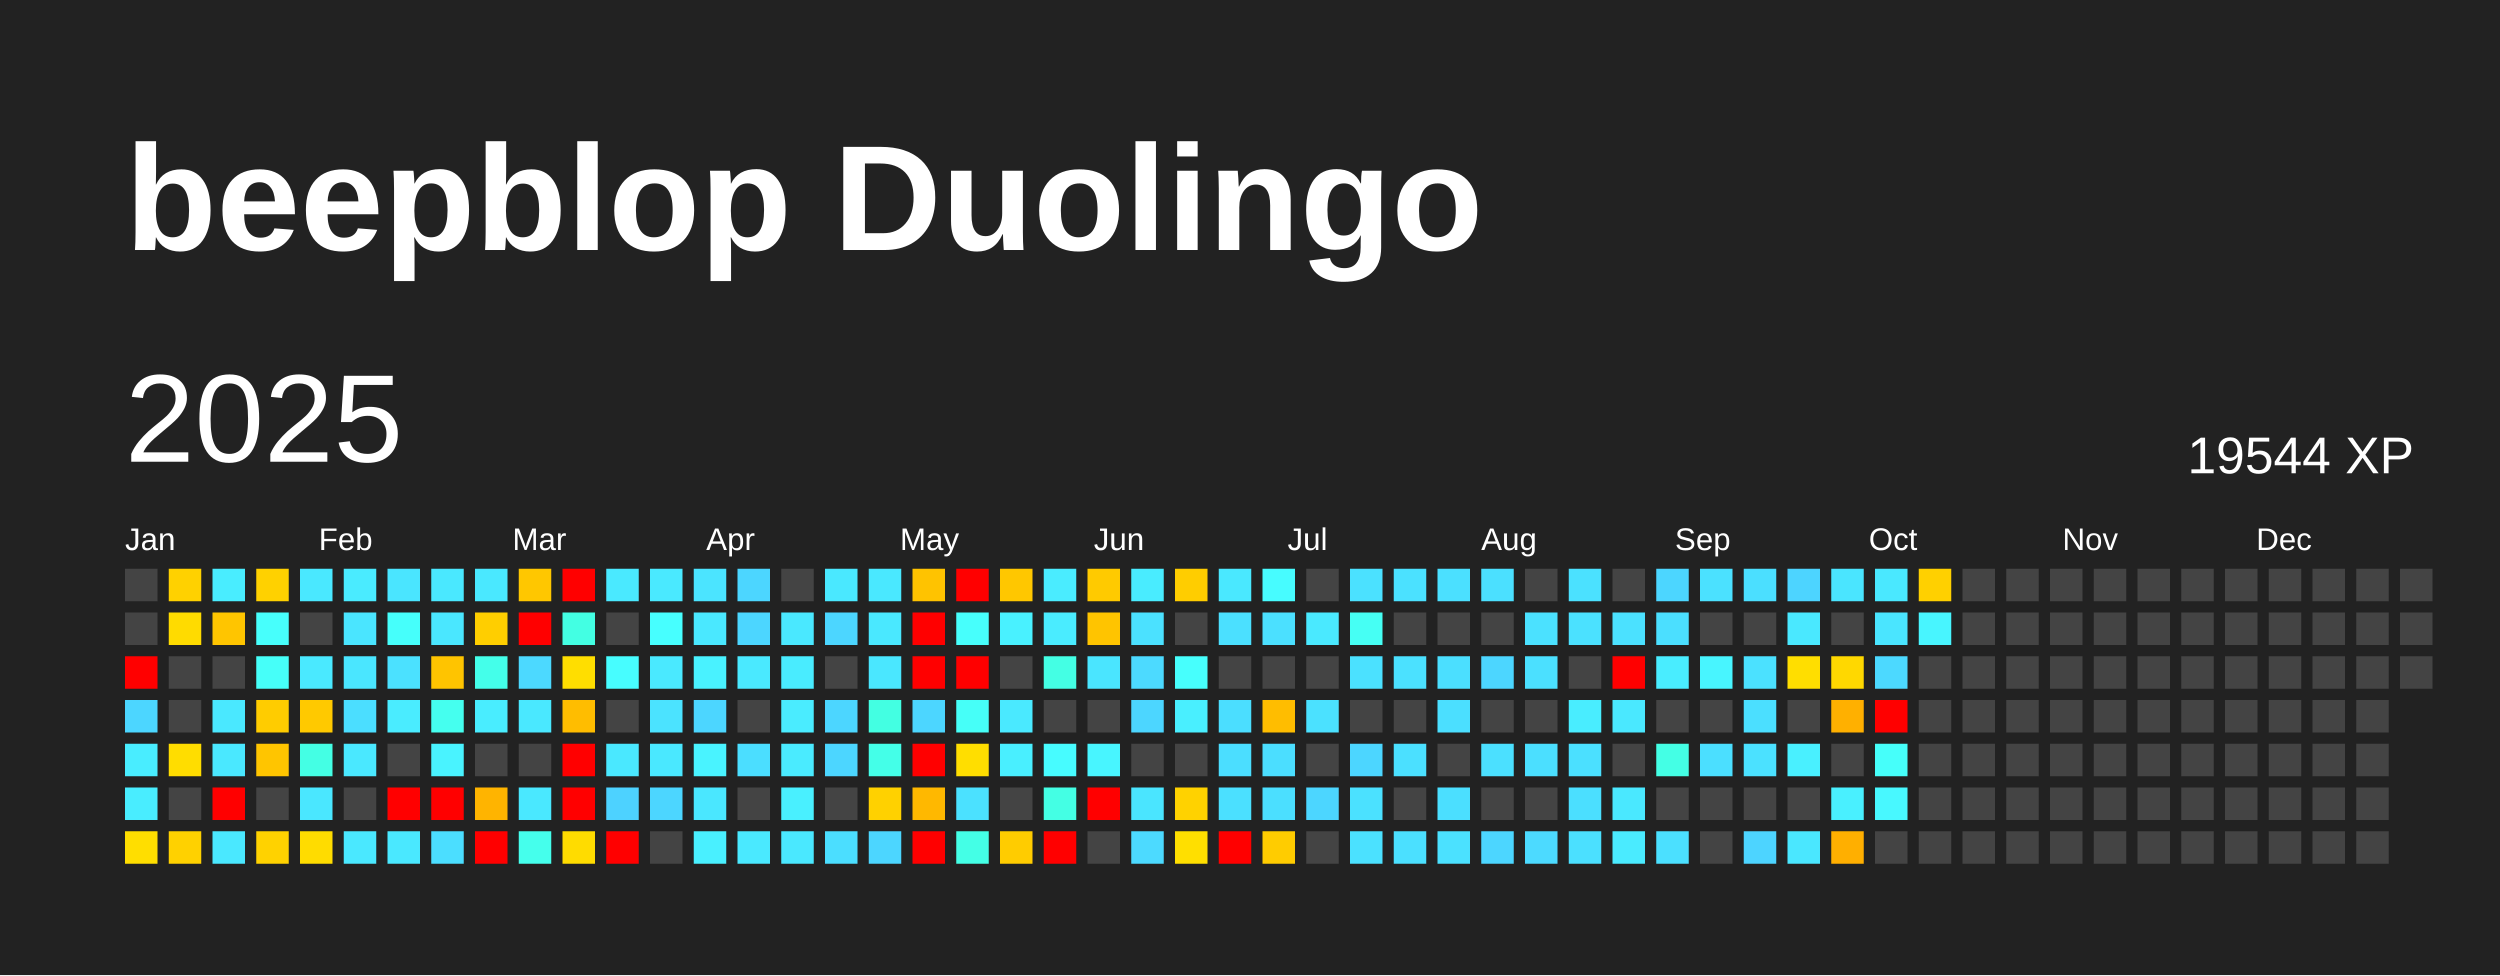
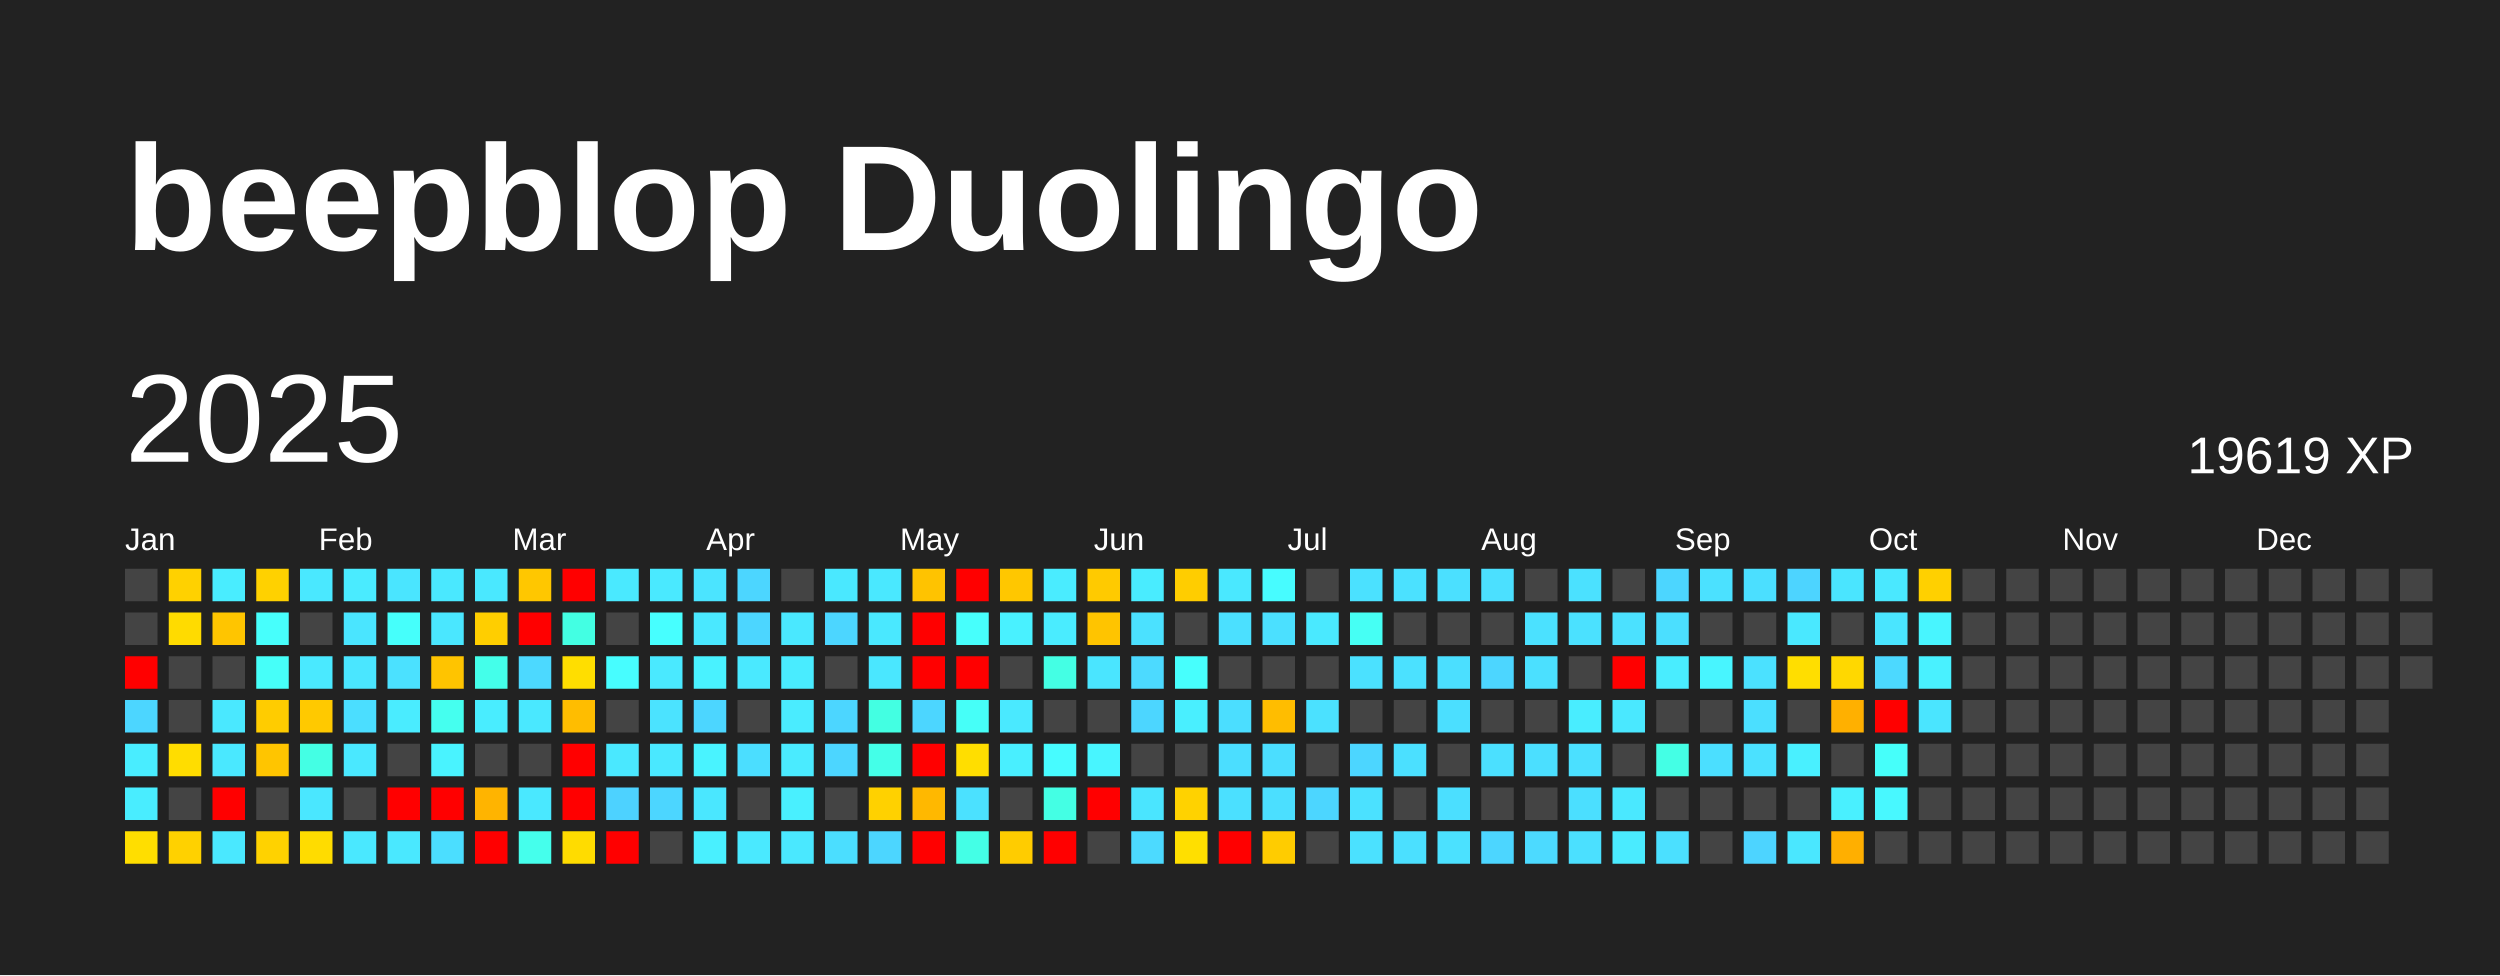
<svg xmlns="http://www.w3.org/2000/svg" baseProfile="full" height="78mm" version="1.1" viewBox="0,0,200,78" width="200mm">
  <defs />
  <rect fill="#222222" height="78" width="200" x="0" y="0" />
  <text fill="#FFFFFF" style="font-size:12px; font-family:Arial; font-weight:bold;" x="10" y="20">beepblop Duolingo</text>
  <text dominant-baseline="hanging" fill="#FFFFFF" style="font-size:10.0px; font-family:Arial;" x="10" y="30">2025</text>
-   <text dominant-baseline="hanging" fill="#FFFFFF" style="font-size:4.125px; font-family:Arial;" x="175" y="35">19544 XP</text>
+   <text dominant-baseline="hanging" fill="#FFFFFF" style="font-size:4.125px; font-family:Arial;" x="175" y="35">19619 XP</text>
  <text fill="#FFFFFF" style="font-size:2.5px; font-family:Arial" x="10.0" y="44">Jan</text>
  <text fill="#FFFFFF" style="font-size:2.5px; font-family:Arial" x="25.5" y="44">Feb</text>
  <text fill="#FFFFFF" style="font-size:2.5px; font-family:Arial" x="41.0" y="44">Mar</text>
  <text fill="#FFFFFF" style="font-size:2.5px; font-family:Arial" x="56.5" y="44">Apr</text>
  <text fill="#FFFFFF" style="font-size:2.5px; font-family:Arial" x="72.0" y="44">May</text>
  <text fill="#FFFFFF" style="font-size:2.5px; font-family:Arial" x="87.5" y="44">Jun</text>
  <text fill="#FFFFFF" style="font-size:2.5px; font-family:Arial" x="103.0" y="44">Jul</text>
  <text fill="#FFFFFF" style="font-size:2.5px; font-family:Arial" x="118.5" y="44">Aug</text>
  <text fill="#FFFFFF" style="font-size:2.5px; font-family:Arial" x="134.0" y="44">Sep</text>
  <text fill="#FFFFFF" style="font-size:2.5px; font-family:Arial" x="149.5" y="44">Oct</text>
  <text fill="#FFFFFF" style="font-size:2.5px; font-family:Arial" x="165.0" y="44">Nov</text>
  <text fill="#FFFFFF" style="font-size:2.5px; font-family:Arial" x="180.5" y="44">Dec</text>
  <rect fill="#444444" height="2.6" width="2.6" x="10.0" y="45.5" />
  <rect fill="#444444" height="2.6" width="2.6" x="10.0" y="49.0" />
  <rect fill="red" height="2.6" width="2.6" x="10.0" y="52.5" />
  <rect fill="#4cd6ff" height="2.6" width="2.6" x="10.0" y="56.0" />
  <rect fill="#49edff" height="2.6" width="2.6" x="10.0" y="59.5" />
  <rect fill="#49edff" height="2.6" width="2.6" x="10.0" y="63.0" />
  <rect fill="#ffde00" height="2.6" width="2.6" x="10.0" y="66.5" />
  <rect fill="#ffd100" height="2.6" width="2.6" x="13.5" y="45.5" />
  <rect fill="#ffdb00" height="2.6" width="2.6" x="13.5" y="49.0" />
  <rect fill="#444444" height="2.6" width="2.6" x="13.5" y="52.5" />
  <rect fill="#444444" height="2.6" width="2.6" x="13.5" y="56.0" />
  <rect fill="#ffdd00" height="2.6" width="2.6" x="13.5" y="59.5" />
  <rect fill="#444444" height="2.6" width="2.6" x="13.5" y="63.0" />
  <rect fill="#ffd100" height="2.6" width="2.6" x="13.5" y="66.5" />
  <rect fill="#49edff" height="2.6" width="2.6" x="17.0" y="45.5" />
  <rect fill="#ffc500" height="2.6" width="2.6" x="17.0" y="49.0" />
  <rect fill="#444444" height="2.6" width="2.6" x="17.0" y="52.5" />
  <rect fill="#4ae8ff" height="2.6" width="2.6" x="17.0" y="56.0" />
  <rect fill="#4ae8ff" height="2.6" width="2.6" x="17.0" y="59.5" />
  <rect fill="red" height="2.6" width="2.6" x="17.0" y="63.0" />
  <rect fill="#4ae8ff" height="2.6" width="2.6" x="17.0" y="66.5" />
  <rect fill="#ffd100" height="2.6" width="2.6" x="20.5" y="45.5" />
  <rect fill="#47fffc" height="2.6" width="2.6" x="20.5" y="49.0" />
  <rect fill="#46fff9" height="2.6" width="2.6" x="20.5" y="52.5" />
  <rect fill="#ffcc00" height="2.6" width="2.6" x="20.5" y="56.0" />
  <rect fill="#ffc500" height="2.6" width="2.6" x="20.5" y="59.5" />
  <rect fill="#444444" height="2.6" width="2.6" x="20.5" y="63.0" />
  <rect fill="#ffd200" height="2.6" width="2.6" x="20.5" y="66.5" />
  <rect fill="#4ae8ff" height="2.6" width="2.6" x="24.0" y="45.5" />
  <rect fill="#444444" height="2.6" width="2.6" x="24.0" y="49.0" />
  <rect fill="#4ae9ff" height="2.6" width="2.6" x="24.0" y="52.5" />
  <rect fill="#ffc900" height="2.6" width="2.6" x="24.0" y="56.0" />
  <rect fill="#44ffe4" height="2.6" width="2.6" x="24.0" y="59.5" />
  <rect fill="#4ae7ff" height="2.6" width="2.6" x="24.0" y="63.0" />
  <rect fill="#ffdc00" height="2.6" width="2.6" x="24.0" y="66.5" />
  <rect fill="#4aebff" height="2.6" width="2.6" x="27.5" y="45.5" />
  <rect fill="#4ae5ff" height="2.6" width="2.6" x="27.5" y="49.0" />
  <rect fill="#4ae6ff" height="2.6" width="2.6" x="27.5" y="52.5" />
  <rect fill="#4bdeff" height="2.6" width="2.6" x="27.5" y="56.0" />
  <rect fill="#4ae8ff" height="2.6" width="2.6" x="27.5" y="59.5" />
  <rect fill="#444444" height="2.6" width="2.6" x="27.5" y="63.0" />
  <rect fill="#4ae8ff" height="2.6" width="2.6" x="27.5" y="66.5" />
  <rect fill="#4ae5ff" height="2.6" width="2.6" x="31.0" y="45.5" />
  <rect fill="#46fffb" height="2.6" width="2.6" x="31.0" y="49.0" />
  <rect fill="#4be1ff" height="2.6" width="2.6" x="31.0" y="52.5" />
  <rect fill="#4aecff" height="2.6" width="2.6" x="31.0" y="56.0" />
  <rect fill="#444444" height="2.6" width="2.6" x="31.0" y="59.5" />
  <rect fill="red" height="2.6" width="2.6" x="31.0" y="63.0" />
  <rect fill="#4ae8ff" height="2.6" width="2.6" x="31.0" y="66.5" />
  <rect fill="#4ae8ff" height="2.6" width="2.6" x="34.5" y="45.5" />
  <rect fill="#4ae7ff" height="2.6" width="2.6" x="34.5" y="49.0" />
  <rect fill="#ffc400" height="2.6" width="2.6" x="34.5" y="52.5" />
  <rect fill="#45ffef" height="2.6" width="2.6" x="34.5" y="56.0" />
  <rect fill="#49f3ff" height="2.6" width="2.6" x="34.5" y="59.5" />
  <rect fill="red" height="2.6" width="2.6" x="34.5" y="63.0" />
  <rect fill="#4bdeff" height="2.6" width="2.6" x="34.5" y="66.5" />
  <rect fill="#4ae8ff" height="2.6" width="2.6" x="38.0" y="45.5" />
  <rect fill="#ffce00" height="2.6" width="2.6" x="38.0" y="49.0" />
  <rect fill="#44ffea" height="2.6" width="2.6" x="38.0" y="52.5" />
  <rect fill="#49edff" height="2.6" width="2.6" x="38.0" y="56.0" />
  <rect fill="#444444" height="2.6" width="2.6" x="38.0" y="59.5" />
  <rect fill="#ffb400" height="2.6" width="2.6" x="38.0" y="63.0" />
  <rect fill="red" height="2.6" width="2.6" x="38.0" y="66.5" />
  <rect fill="#ffc700" height="2.6" width="2.6" x="41.5" y="45.5" />
  <rect fill="red" height="2.6" width="2.6" x="41.5" y="49.0" />
  <rect fill="#4cd9ff" height="2.6" width="2.6" x="41.5" y="52.5" />
  <rect fill="#4ae8ff" height="2.6" width="2.6" x="41.5" y="56.0" />
  <rect fill="#444444" height="2.6" width="2.6" x="41.5" y="59.5" />
  <rect fill="#4ae8ff" height="2.6" width="2.6" x="41.5" y="63.0" />
  <rect fill="#45ffec" height="2.6" width="2.6" x="41.5" y="66.5" />
  <rect fill="red" height="2.6" width="2.6" x="45.0" y="45.5" />
  <rect fill="#43ffe3" height="2.6" width="2.6" x="45.0" y="49.0" />
  <rect fill="#ffde00" height="2.6" width="2.6" x="45.0" y="52.5" />
  <rect fill="#ffbd00" height="2.6" width="2.6" x="45.0" y="56.0" />
  <rect fill="red" height="2.6" width="2.6" x="45.0" y="59.5" />
  <rect fill="red" height="2.6" width="2.6" x="45.0" y="63.0" />
  <rect fill="#ffdc00" height="2.6" width="2.6" x="45.0" y="66.5" />
  <rect fill="#4ae9ff" height="2.6" width="2.6" x="48.5" y="45.5" />
  <rect fill="#444444" height="2.6" width="2.6" x="48.5" y="49.0" />
  <rect fill="#47fdff" height="2.6" width="2.6" x="48.5" y="52.5" />
  <rect fill="#444444" height="2.6" width="2.6" x="48.5" y="56.0" />
  <rect fill="#4ae8ff" height="2.6" width="2.6" x="48.5" y="59.5" />
  <rect fill="#4dd2ff" height="2.6" width="2.6" x="48.5" y="63.0" />
  <rect fill="red" height="2.6" width="2.6" x="48.5" y="66.5" />
  <rect fill="#4ae9ff" height="2.6" width="2.6" x="52.0" y="45.5" />
  <rect fill="#47ffff" height="2.6" width="2.6" x="52.0" y="49.0" />
  <rect fill="#4ae9ff" height="2.6" width="2.6" x="52.0" y="52.5" />
  <rect fill="#4be3ff" height="2.6" width="2.6" x="52.0" y="56.0" />
  <rect fill="#4ae8ff" height="2.6" width="2.6" x="52.0" y="59.5" />
  <rect fill="#4cd6ff" height="2.6" width="2.6" x="52.0" y="63.0" />
  <rect fill="#444444" height="2.6" width="2.6" x="52.0" y="66.5" />
  <rect fill="#4be4ff" height="2.6" width="2.6" x="55.5" y="45.5" />
  <rect fill="#4ae8ff" height="2.6" width="2.6" x="55.5" y="49.0" />
  <rect fill="#49f2ff" height="2.6" width="2.6" x="55.5" y="52.5" />
  <rect fill="#4cd6ff" height="2.6" width="2.6" x="55.5" y="56.0" />
  <rect fill="#49f3ff" height="2.6" width="2.6" x="55.5" y="59.5" />
  <rect fill="#4ae7ff" height="2.6" width="2.6" x="55.5" y="63.0" />
  <rect fill="#49f0ff" height="2.6" width="2.6" x="55.5" y="66.5" />
  <rect fill="#4cd6ff" height="2.6" width="2.6" x="59.0" y="45.5" />
  <rect fill="#4cd6ff" height="2.6" width="2.6" x="59.0" y="49.0" />
  <rect fill="#4ae9ff" height="2.6" width="2.6" x="59.0" y="52.5" />
  <rect fill="#444444" height="2.6" width="2.6" x="59.0" y="56.0" />
  <rect fill="#4bdeff" height="2.6" width="2.6" x="59.0" y="59.5" />
  <rect fill="#444444" height="2.6" width="2.6" x="59.0" y="63.0" />
  <rect fill="#4ae9ff" height="2.6" width="2.6" x="59.0" y="66.5" />
  <rect fill="#444444" height="2.6" width="2.6" x="62.5" y="45.5" />
  <rect fill="#4ae8ff" height="2.6" width="2.6" x="62.5" y="49.0" />
  <rect fill="#49ecff" height="2.6" width="2.6" x="62.5" y="52.5" />
  <rect fill="#4aecff" height="2.6" width="2.6" x="62.5" y="56.0" />
  <rect fill="#4aebff" height="2.6" width="2.6" x="62.5" y="59.5" />
  <rect fill="#49f0ff" height="2.6" width="2.6" x="62.5" y="63.0" />
  <rect fill="#4ae8ff" height="2.6" width="2.6" x="62.5" y="66.5" />
  <rect fill="#4ae8ff" height="2.6" width="2.6" x="66.0" y="45.5" />
  <rect fill="#4cd6ff" height="2.6" width="2.6" x="66.0" y="49.0" />
  <rect fill="#444444" height="2.6" width="2.6" x="66.0" y="52.5" />
  <rect fill="#4cd6ff" height="2.6" width="2.6" x="66.0" y="56.0" />
  <rect fill="#4cd6ff" height="2.6" width="2.6" x="66.0" y="59.5" />
  <rect fill="#444444" height="2.6" width="2.6" x="66.0" y="63.0" />
  <rect fill="#4bdeff" height="2.6" width="2.6" x="66.0" y="66.5" />
  <rect fill="#4ae8ff" height="2.6" width="2.6" x="69.5" y="45.5" />
  <rect fill="#4ae8ff" height="2.6" width="2.6" x="69.5" y="49.0" />
  <rect fill="#4ae7ff" height="2.6" width="2.6" x="69.5" y="52.5" />
  <rect fill="#43ffe2" height="2.6" width="2.6" x="69.5" y="56.0" />
  <rect fill="#44ffe8" height="2.6" width="2.6" x="69.5" y="59.5" />
  <rect fill="#ffd100" height="2.6" width="2.6" x="69.5" y="63.0" />
  <rect fill="#4cd6ff" height="2.6" width="2.6" x="69.5" y="66.5" />
  <rect fill="#ffc300" height="2.6" width="2.6" x="73.0" y="45.5" />
  <rect fill="red" height="2.6" width="2.6" x="73.0" y="49.0" />
  <rect fill="red" height="2.6" width="2.6" x="73.0" y="52.5" />
  <rect fill="#4cd6ff" height="2.6" width="2.6" x="73.0" y="56.0" />
  <rect fill="red" height="2.6" width="2.6" x="73.0" y="59.5" />
  <rect fill="#ffb800" height="2.6" width="2.6" x="73.0" y="63.0" />
  <rect fill="red" height="2.6" width="2.6" x="73.0" y="66.5" />
  <rect fill="red" height="2.6" width="2.6" x="76.5" y="45.5" />
  <rect fill="#47fffc" height="2.6" width="2.6" x="76.5" y="49.0" />
  <rect fill="red" height="2.6" width="2.6" x="76.5" y="52.5" />
  <rect fill="#46fff8" height="2.6" width="2.6" x="76.5" y="56.0" />
  <rect fill="#ffde00" height="2.6" width="2.6" x="76.5" y="59.5" />
  <rect fill="#4be1ff" height="2.6" width="2.6" x="76.5" y="63.0" />
  <rect fill="#44ffe6" height="2.6" width="2.6" x="76.5" y="66.5" />
  <rect fill="#ffc700" height="2.6" width="2.6" x="80.0" y="45.5" />
  <rect fill="#49f1ff" height="2.6" width="2.6" x="80.0" y="49.0" />
  <rect fill="#444444" height="2.6" width="2.6" x="80.0" y="52.5" />
  <rect fill="#4ae9ff" height="2.6" width="2.6" x="80.0" y="56.0" />
  <rect fill="#49efff" height="2.6" width="2.6" x="80.0" y="59.5" />
  <rect fill="#444444" height="2.6" width="2.6" x="80.0" y="63.0" />
  <rect fill="#ffcc00" height="2.6" width="2.6" x="80.0" y="66.5" />
  <rect fill="#4aecff" height="2.6" width="2.6" x="83.5" y="45.5" />
  <rect fill="#4aecff" height="2.6" width="2.6" x="83.5" y="49.0" />
  <rect fill="#44ffe4" height="2.6" width="2.6" x="83.5" y="52.5" />
  <rect fill="#444444" height="2.6" width="2.6" x="83.5" y="56.0" />
  <rect fill="#47fcff" height="2.6" width="2.6" x="83.5" y="59.5" />
  <rect fill="#44ffe4" height="2.6" width="2.6" x="83.5" y="63.0" />
  <rect fill="red" height="2.6" width="2.6" x="83.5" y="66.5" />
  <rect fill="#ffca00" height="2.6" width="2.6" x="87.0" y="45.5" />
  <rect fill="#ffc400" height="2.6" width="2.6" x="87.0" y="49.0" />
  <rect fill="#4ae5ff" height="2.6" width="2.6" x="87.0" y="52.5" />
  <rect fill="#444444" height="2.6" width="2.6" x="87.0" y="56.0" />
  <rect fill="#48f5ff" height="2.6" width="2.6" x="87.0" y="59.5" />
  <rect fill="red" height="2.6" width="2.6" x="87.0" y="63.0" />
  <rect fill="#444444" height="2.6" width="2.6" x="87.0" y="66.5" />
  <rect fill="#49ecff" height="2.6" width="2.6" x="90.5" y="45.5" />
  <rect fill="#4be1ff" height="2.6" width="2.6" x="90.5" y="49.0" />
  <rect fill="#4cdaff" height="2.6" width="2.6" x="90.5" y="52.5" />
  <rect fill="#4cd6ff" height="2.6" width="2.6" x="90.5" y="56.0" />
  <rect fill="#444444" height="2.6" width="2.6" x="90.5" y="59.5" />
  <rect fill="#4ae5ff" height="2.6" width="2.6" x="90.5" y="63.0" />
  <rect fill="#4cdaff" height="2.6" width="2.6" x="90.5" y="66.5" />
  <rect fill="#ffcd00" height="2.6" width="2.6" x="94.0" y="45.5" />
  <rect fill="#444444" height="2.6" width="2.6" x="94.0" y="49.0" />
  <rect fill="#47fffd" height="2.6" width="2.6" x="94.0" y="52.5" />
  <rect fill="#49efff" height="2.6" width="2.6" x="94.0" y="56.0" />
  <rect fill="#444444" height="2.6" width="2.6" x="94.0" y="59.5" />
  <rect fill="#ffd200" height="2.6" width="2.6" x="94.0" y="63.0" />
  <rect fill="#ffdf00" height="2.6" width="2.6" x="94.0" y="66.5" />
  <rect fill="#4ae8ff" height="2.6" width="2.6" x="97.5" y="45.5" />
  <rect fill="#4be0ff" height="2.6" width="2.6" x="97.5" y="49.0" />
  <rect fill="#444444" height="2.6" width="2.6" x="97.5" y="52.5" />
  <rect fill="#4bdeff" height="2.6" width="2.6" x="97.5" y="56.0" />
  <rect fill="#4bdeff" height="2.6" width="2.6" x="97.5" y="59.5" />
  <rect fill="#4be0ff" height="2.6" width="2.6" x="97.5" y="63.0" />
  <rect fill="red" height="2.6" width="2.6" x="97.5" y="66.5" />
  <rect fill="#47fcff" height="2.6" width="2.6" x="101.0" y="45.5" />
  <rect fill="#4be0ff" height="2.6" width="2.6" x="101.0" y="49.0" />
  <rect fill="#444444" height="2.6" width="2.6" x="101.0" y="52.5" />
  <rect fill="#ffbd00" height="2.6" width="2.6" x="101.0" y="56.0" />
  <rect fill="#4bdeff" height="2.6" width="2.6" x="101.0" y="59.5" />
  <rect fill="#4bdfff" height="2.6" width="2.6" x="101.0" y="63.0" />
  <rect fill="#ffcc00" height="2.6" width="2.6" x="101.0" y="66.5" />
  <rect fill="#444444" height="2.6" width="2.6" x="104.5" y="45.5" />
  <rect fill="#4ae9ff" height="2.6" width="2.6" x="104.5" y="49.0" />
  <rect fill="#444444" height="2.6" width="2.6" x="104.5" y="52.5" />
  <rect fill="#4be1ff" height="2.6" width="2.6" x="104.5" y="56.0" />
  <rect fill="#444444" height="2.6" width="2.6" x="104.5" y="59.5" />
  <rect fill="#4cd6ff" height="2.6" width="2.6" x="104.5" y="63.0" />
  <rect fill="#444444" height="2.6" width="2.6" x="104.5" y="66.5" />
  <rect fill="#4be1ff" height="2.6" width="2.6" x="108.0" y="45.5" />
  <rect fill="#46fff4" height="2.6" width="2.6" x="108.0" y="49.0" />
  <rect fill="#4be1ff" height="2.6" width="2.6" x="108.0" y="52.5" />
  <rect fill="#444444" height="2.6" width="2.6" x="108.0" y="56.0" />
  <rect fill="#4cd6ff" height="2.6" width="2.6" x="108.0" y="59.5" />
  <rect fill="#4be1ff" height="2.6" width="2.6" x="108.0" y="63.0" />
  <rect fill="#4be1ff" height="2.6" width="2.6" x="108.0" y="66.5" />
  <rect fill="#4be1ff" height="2.6" width="2.6" x="111.5" y="45.5" />
  <rect fill="#444444" height="2.6" width="2.6" x="111.5" y="49.0" />
  <rect fill="#4be1ff" height="2.6" width="2.6" x="111.5" y="52.5" />
  <rect fill="#444444" height="2.6" width="2.6" x="111.5" y="56.0" />
  <rect fill="#4be0ff" height="2.6" width="2.6" x="111.5" y="59.5" />
  <rect fill="#444444" height="2.6" width="2.6" x="111.5" y="63.0" />
  <rect fill="#4be0ff" height="2.6" width="2.6" x="111.5" y="66.5" />
  <rect fill="#4be0ff" height="2.6" width="2.6" x="115.0" y="45.5" />
  <rect fill="#444444" height="2.6" width="2.6" x="115.0" y="49.0" />
  <rect fill="#4bdfff" height="2.6" width="2.6" x="115.0" y="52.5" />
  <rect fill="#4bdfff" height="2.6" width="2.6" x="115.0" y="56.0" />
  <rect fill="#444444" height="2.6" width="2.6" x="115.0" y="59.5" />
  <rect fill="#4bdfff" height="2.6" width="2.6" x="115.0" y="63.0" />
  <rect fill="#4be1ff" height="2.6" width="2.6" x="115.0" y="66.5" />
  <rect fill="#4be0ff" height="2.6" width="2.6" x="118.5" y="45.5" />
  <rect fill="#444444" height="2.6" width="2.6" x="118.5" y="49.0" />
  <rect fill="#4cd6ff" height="2.6" width="2.6" x="118.5" y="52.5" />
  <rect fill="#444444" height="2.6" width="2.6" x="118.5" y="56.0" />
  <rect fill="#4be0ff" height="2.6" width="2.6" x="118.5" y="59.5" />
  <rect fill="#444444" height="2.6" width="2.6" x="118.5" y="63.0" />
  <rect fill="#4cd6ff" height="2.6" width="2.6" x="118.5" y="66.5" />
  <rect fill="#444444" height="2.6" width="2.6" x="122.0" y="45.5" />
  <rect fill="#4be1ff" height="2.6" width="2.6" x="122.0" y="49.0" />
  <rect fill="#4be0ff" height="2.6" width="2.6" x="122.0" y="52.5" />
  <rect fill="#444444" height="2.6" width="2.6" x="122.0" y="56.0" />
  <rect fill="#4bdfff" height="2.6" width="2.6" x="122.0" y="59.5" />
  <rect fill="#444444" height="2.6" width="2.6" x="122.0" y="63.0" />
  <rect fill="#4cdaff" height="2.6" width="2.6" x="122.0" y="66.5" />
  <rect fill="#4be1ff" height="2.6" width="2.6" x="125.5" y="45.5" />
  <rect fill="#4be1ff" height="2.6" width="2.6" x="125.5" y="49.0" />
  <rect fill="#444444" height="2.6" width="2.6" x="125.5" y="52.5" />
  <rect fill="#49edff" height="2.6" width="2.6" x="125.5" y="56.0" />
  <rect fill="#4be0ff" height="2.6" width="2.6" x="125.5" y="59.5" />
  <rect fill="#4bdfff" height="2.6" width="2.6" x="125.5" y="63.0" />
  <rect fill="#4be0ff" height="2.6" width="2.6" x="125.5" y="66.5" />
  <rect fill="#444444" height="2.6" width="2.6" x="129.0" y="45.5" />
  <rect fill="#4be1ff" height="2.6" width="2.6" x="129.0" y="49.0" />
  <rect fill="red" height="2.6" width="2.6" x="129.0" y="52.5" />
  <rect fill="#4ae8ff" height="2.6" width="2.6" x="129.0" y="56.0" />
  <rect fill="#444444" height="2.6" width="2.6" x="129.0" y="59.5" />
  <rect fill="#4ae8ff" height="2.6" width="2.6" x="129.0" y="63.0" />
  <rect fill="#4aebff" height="2.6" width="2.6" x="129.0" y="66.5" />
  <rect fill="#4cd6ff" height="2.6" width="2.6" x="132.5" y="45.5" />
  <rect fill="#4bdfff" height="2.6" width="2.6" x="132.5" y="49.0" />
  <rect fill="#49edff" height="2.6" width="2.6" x="132.5" y="52.5" />
  <rect fill="#444444" height="2.6" width="2.6" x="132.5" y="56.0" />
  <rect fill="#44ffe5" height="2.6" width="2.6" x="132.5" y="59.5" />
  <rect fill="#444444" height="2.6" width="2.6" x="132.5" y="63.0" />
  <rect fill="#4be0ff" height="2.6" width="2.6" x="132.5" y="66.5" />
  <rect fill="#4be1ff" height="2.6" width="2.6" x="136.0" y="45.5" />
  <rect fill="#444444" height="2.6" width="2.6" x="136.0" y="49.0" />
  <rect fill="#48f5ff" height="2.6" width="2.6" x="136.0" y="52.5" />
  <rect fill="#444444" height="2.6" width="2.6" x="136.0" y="56.0" />
  <rect fill="#4bdfff" height="2.6" width="2.6" x="136.0" y="59.5" />
  <rect fill="#444444" height="2.6" width="2.6" x="136.0" y="63.0" />
  <rect fill="#444444" height="2.6" width="2.6" x="136.0" y="66.5" />
  <rect fill="#4bdfff" height="2.6" width="2.6" x="139.5" y="45.5" />
  <rect fill="#444444" height="2.6" width="2.6" x="139.5" y="49.0" />
  <rect fill="#4be1ff" height="2.6" width="2.6" x="139.5" y="52.5" />
  <rect fill="#4bdfff" height="2.6" width="2.6" x="139.5" y="56.0" />
  <rect fill="#4be1ff" height="2.6" width="2.6" x="139.5" y="59.5" />
  <rect fill="#444444" height="2.6" width="2.6" x="139.5" y="63.0" />
  <rect fill="#4dd4ff" height="2.6" width="2.6" x="139.5" y="66.5" />
  <rect fill="#4dd4ff" height="2.6" width="2.6" x="143.0" y="45.5" />
  <rect fill="#4ae8ff" height="2.6" width="2.6" x="143.0" y="49.0" />
  <rect fill="#ffde00" height="2.6" width="2.6" x="143.0" y="52.5" />
  <rect fill="#444444" height="2.6" width="2.6" x="143.0" y="56.0" />
  <rect fill="#49f0ff" height="2.6" width="2.6" x="143.0" y="59.5" />
  <rect fill="#444444" height="2.6" width="2.6" x="143.0" y="63.0" />
  <rect fill="#4ae7ff" height="2.6" width="2.6" x="143.0" y="66.5" />
  <rect fill="#4ae5ff" height="2.6" width="2.6" x="146.5" y="45.5" />
  <rect fill="#444444" height="2.6" width="2.6" x="146.5" y="49.0" />
  <rect fill="#ffd800" height="2.6" width="2.6" x="146.5" y="52.5" />
  <rect fill="#ffb000" height="2.6" width="2.6" x="146.5" y="56.0" />
  <rect fill="#444444" height="2.6" width="2.6" x="146.5" y="59.5" />
  <rect fill="#49f0ff" height="2.6" width="2.6" x="146.5" y="63.0" />
  <rect fill="#ffaf00" height="2.6" width="2.6" x="146.5" y="66.5" />
  <rect fill="#4ae8ff" height="2.6" width="2.6" x="150.0" y="45.5" />
  <rect fill="#4ae5ff" height="2.6" width="2.6" x="150.0" y="49.0" />
  <rect fill="#4cd9ff" height="2.6" width="2.6" x="150.0" y="52.5" />
  <rect fill="red" height="2.6" width="2.6" x="150.0" y="56.0" />
  <rect fill="#46fffa" height="2.6" width="2.6" x="150.0" y="59.5" />
  <rect fill="#48f8ff" height="2.6" width="2.6" x="150.0" y="63.0" />
  <rect fill="#444444" height="2.6" width="2.6" x="150.0" y="66.5" />
  <rect fill="#ffd000" height="2.6" width="2.6" x="153.5" y="45.5" />
  <rect fill="#48f5ff" height="2.6" width="2.6" x="153.5" y="49.0" />
-   <rect fill="#444444" height="2.6" width="2.6" x="153.5" y="52.5" />
-   <rect fill="#444444" height="2.6" width="2.6" x="153.5" y="56.0" />
+   <rect fill="#49f1ff" height="2.6" width="2.6" x="153.5" y="52.5" />
+   <rect fill="#4ae5ff" height="2.6" width="2.6" x="153.5" y="56.0" />
  <rect fill="#444444" height="2.6" width="2.6" x="153.5" y="59.5" />
  <rect fill="#444444" height="2.6" width="2.6" x="153.5" y="63.0" />
  <rect fill="#444444" height="2.6" width="2.6" x="153.5" y="66.5" />
  <rect fill="#444444" height="2.6" width="2.6" x="157.0" y="45.5" />
  <rect fill="#444444" height="2.6" width="2.6" x="157.0" y="49.0" />
  <rect fill="#444444" height="2.6" width="2.6" x="157.0" y="52.5" />
  <rect fill="#444444" height="2.6" width="2.6" x="157.0" y="56.0" />
  <rect fill="#444444" height="2.6" width="2.6" x="157.0" y="59.5" />
  <rect fill="#444444" height="2.6" width="2.6" x="157.0" y="63.0" />
  <rect fill="#444444" height="2.6" width="2.6" x="157.0" y="66.5" />
  <rect fill="#444444" height="2.6" width="2.6" x="160.5" y="45.5" />
  <rect fill="#444444" height="2.6" width="2.6" x="160.5" y="49.0" />
  <rect fill="#444444" height="2.6" width="2.6" x="160.5" y="52.5" />
  <rect fill="#444444" height="2.6" width="2.6" x="160.5" y="56.0" />
  <rect fill="#444444" height="2.6" width="2.6" x="160.5" y="59.5" />
  <rect fill="#444444" height="2.6" width="2.6" x="160.5" y="63.0" />
  <rect fill="#444444" height="2.6" width="2.6" x="160.5" y="66.5" />
  <rect fill="#444444" height="2.6" width="2.6" x="164.0" y="45.5" />
  <rect fill="#444444" height="2.6" width="2.6" x="164.0" y="49.0" />
  <rect fill="#444444" height="2.6" width="2.6" x="164.0" y="52.5" />
  <rect fill="#444444" height="2.6" width="2.6" x="164.0" y="56.0" />
  <rect fill="#444444" height="2.6" width="2.6" x="164.0" y="59.5" />
  <rect fill="#444444" height="2.6" width="2.6" x="164.0" y="63.0" />
  <rect fill="#444444" height="2.6" width="2.6" x="164.0" y="66.5" />
  <rect fill="#444444" height="2.6" width="2.6" x="167.5" y="45.5" />
  <rect fill="#444444" height="2.6" width="2.6" x="167.5" y="49.0" />
  <rect fill="#444444" height="2.6" width="2.6" x="167.5" y="52.5" />
  <rect fill="#444444" height="2.6" width="2.6" x="167.5" y="56.0" />
  <rect fill="#444444" height="2.6" width="2.6" x="167.5" y="59.5" />
  <rect fill="#444444" height="2.6" width="2.6" x="167.5" y="63.0" />
  <rect fill="#444444" height="2.6" width="2.6" x="167.5" y="66.5" />
  <rect fill="#444444" height="2.6" width="2.6" x="171.0" y="45.5" />
  <rect fill="#444444" height="2.6" width="2.6" x="171.0" y="49.0" />
  <rect fill="#444444" height="2.6" width="2.6" x="171.0" y="52.5" />
  <rect fill="#444444" height="2.6" width="2.6" x="171.0" y="56.0" />
  <rect fill="#444444" height="2.6" width="2.6" x="171.0" y="59.5" />
  <rect fill="#444444" height="2.6" width="2.6" x="171.0" y="63.0" />
  <rect fill="#444444" height="2.6" width="2.6" x="171.0" y="66.5" />
  <rect fill="#444444" height="2.6" width="2.6" x="174.5" y="45.5" />
  <rect fill="#444444" height="2.6" width="2.6" x="174.5" y="49.0" />
  <rect fill="#444444" height="2.6" width="2.6" x="174.5" y="52.5" />
  <rect fill="#444444" height="2.6" width="2.6" x="174.5" y="56.0" />
  <rect fill="#444444" height="2.6" width="2.6" x="174.5" y="59.5" />
  <rect fill="#444444" height="2.6" width="2.6" x="174.5" y="63.0" />
  <rect fill="#444444" height="2.6" width="2.6" x="174.5" y="66.5" />
  <rect fill="#444444" height="2.6" width="2.6" x="178.0" y="45.5" />
  <rect fill="#444444" height="2.6" width="2.6" x="178.0" y="49.0" />
  <rect fill="#444444" height="2.6" width="2.6" x="178.0" y="52.5" />
  <rect fill="#444444" height="2.6" width="2.6" x="178.0" y="56.0" />
  <rect fill="#444444" height="2.6" width="2.6" x="178.0" y="59.5" />
  <rect fill="#444444" height="2.6" width="2.6" x="178.0" y="63.0" />
  <rect fill="#444444" height="2.6" width="2.6" x="178.0" y="66.5" />
  <rect fill="#444444" height="2.6" width="2.6" x="181.5" y="45.5" />
  <rect fill="#444444" height="2.6" width="2.6" x="181.5" y="49.0" />
  <rect fill="#444444" height="2.6" width="2.6" x="181.5" y="52.5" />
  <rect fill="#444444" height="2.6" width="2.6" x="181.5" y="56.0" />
  <rect fill="#444444" height="2.6" width="2.6" x="181.5" y="59.5" />
  <rect fill="#444444" height="2.6" width="2.6" x="181.5" y="63.0" />
  <rect fill="#444444" height="2.6" width="2.6" x="181.5" y="66.5" />
  <rect fill="#444444" height="2.6" width="2.6" x="185.0" y="45.5" />
  <rect fill="#444444" height="2.6" width="2.6" x="185.0" y="49.0" />
  <rect fill="#444444" height="2.6" width="2.6" x="185.0" y="52.5" />
  <rect fill="#444444" height="2.6" width="2.6" x="185.0" y="56.0" />
  <rect fill="#444444" height="2.6" width="2.6" x="185.0" y="59.5" />
  <rect fill="#444444" height="2.6" width="2.6" x="185.0" y="63.0" />
  <rect fill="#444444" height="2.6" width="2.6" x="185.0" y="66.5" />
  <rect fill="#444444" height="2.6" width="2.6" x="188.5" y="45.5" />
  <rect fill="#444444" height="2.6" width="2.6" x="188.5" y="49.0" />
  <rect fill="#444444" height="2.6" width="2.6" x="188.5" y="52.5" />
  <rect fill="#444444" height="2.6" width="2.6" x="188.5" y="56.0" />
  <rect fill="#444444" height="2.6" width="2.6" x="188.5" y="59.5" />
  <rect fill="#444444" height="2.6" width="2.6" x="188.5" y="63.0" />
  <rect fill="#444444" height="2.6" width="2.6" x="188.5" y="66.5" />
  <rect fill="#444444" height="2.6" width="2.6" x="192.0" y="45.5" />
  <rect fill="#444444" height="2.6" width="2.6" x="192.0" y="49.0" />
  <rect fill="#444444" height="2.6" width="2.6" x="192.0" y="52.5" />
</svg>
